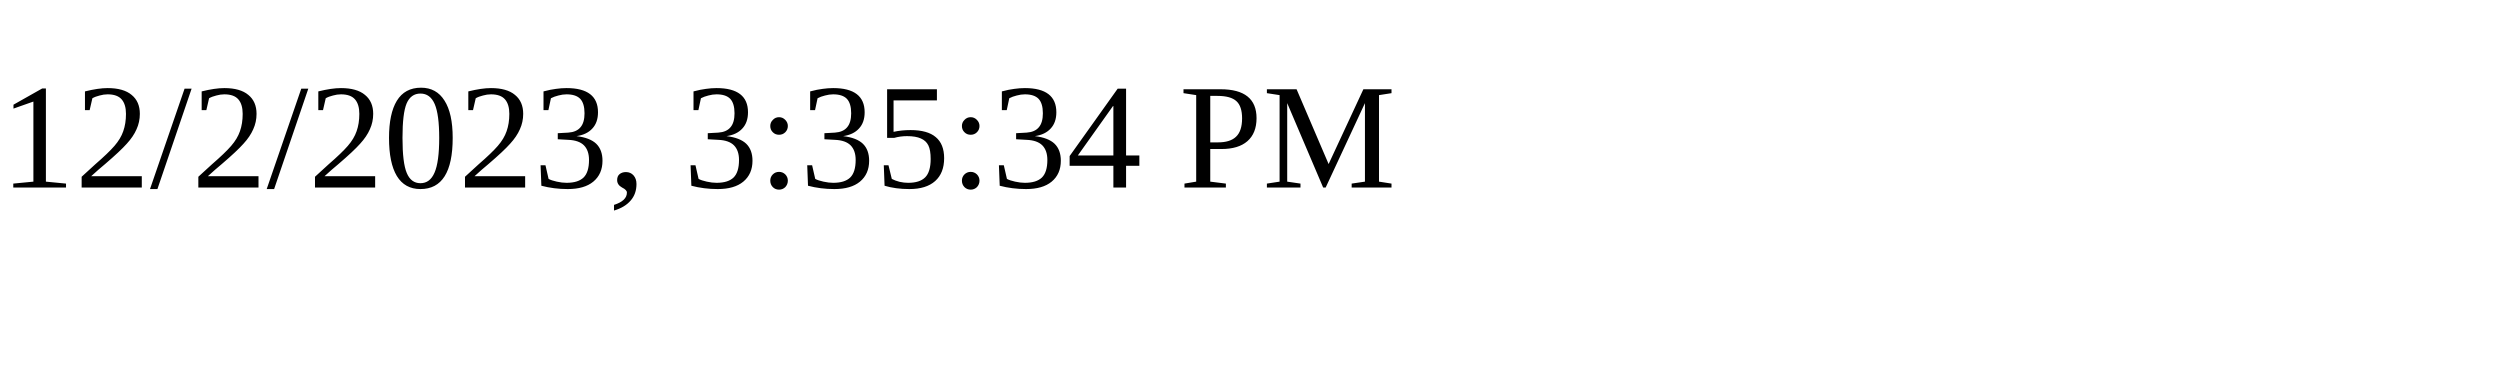
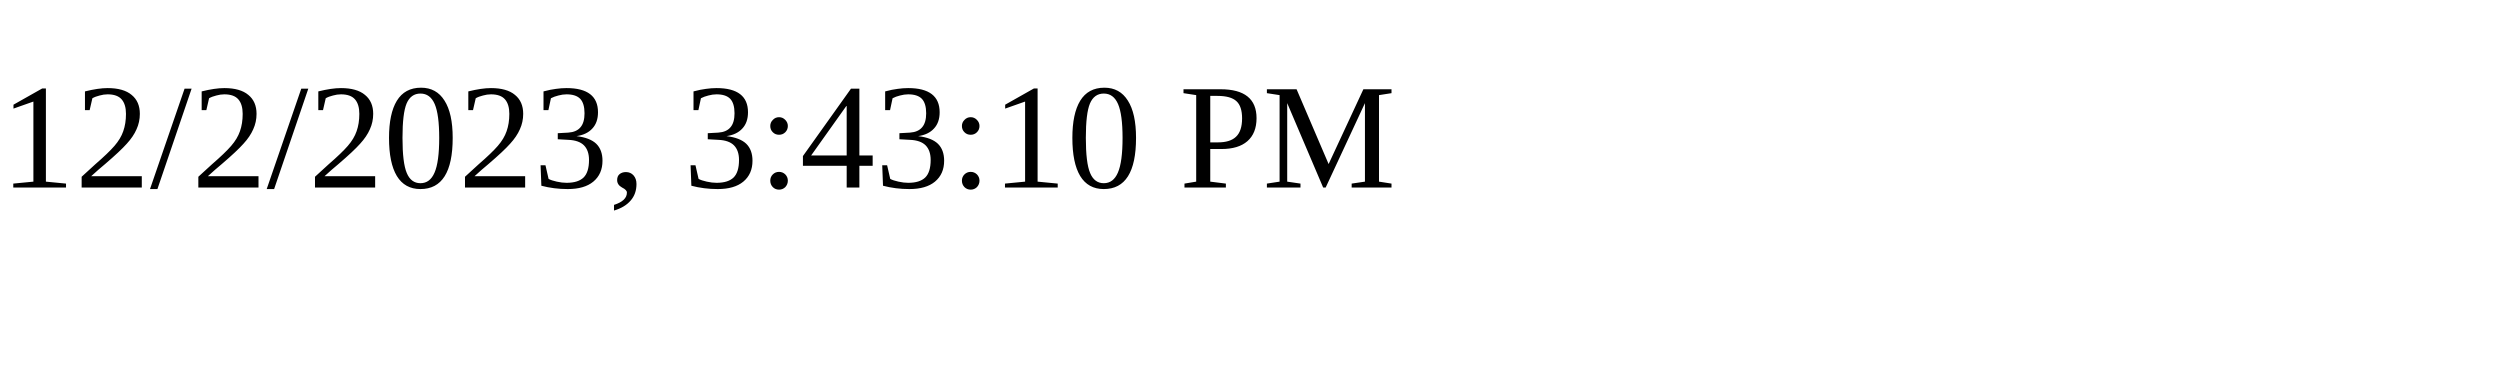
<svg xmlns="http://www.w3.org/2000/svg" height="30" width="200">
-   <text x="0" y="15">12/2/2023, 3:35:34 PM</text>
+   <text x="0" y="15">12/2/2023, 3:43:10 PM</text>
</svg>
